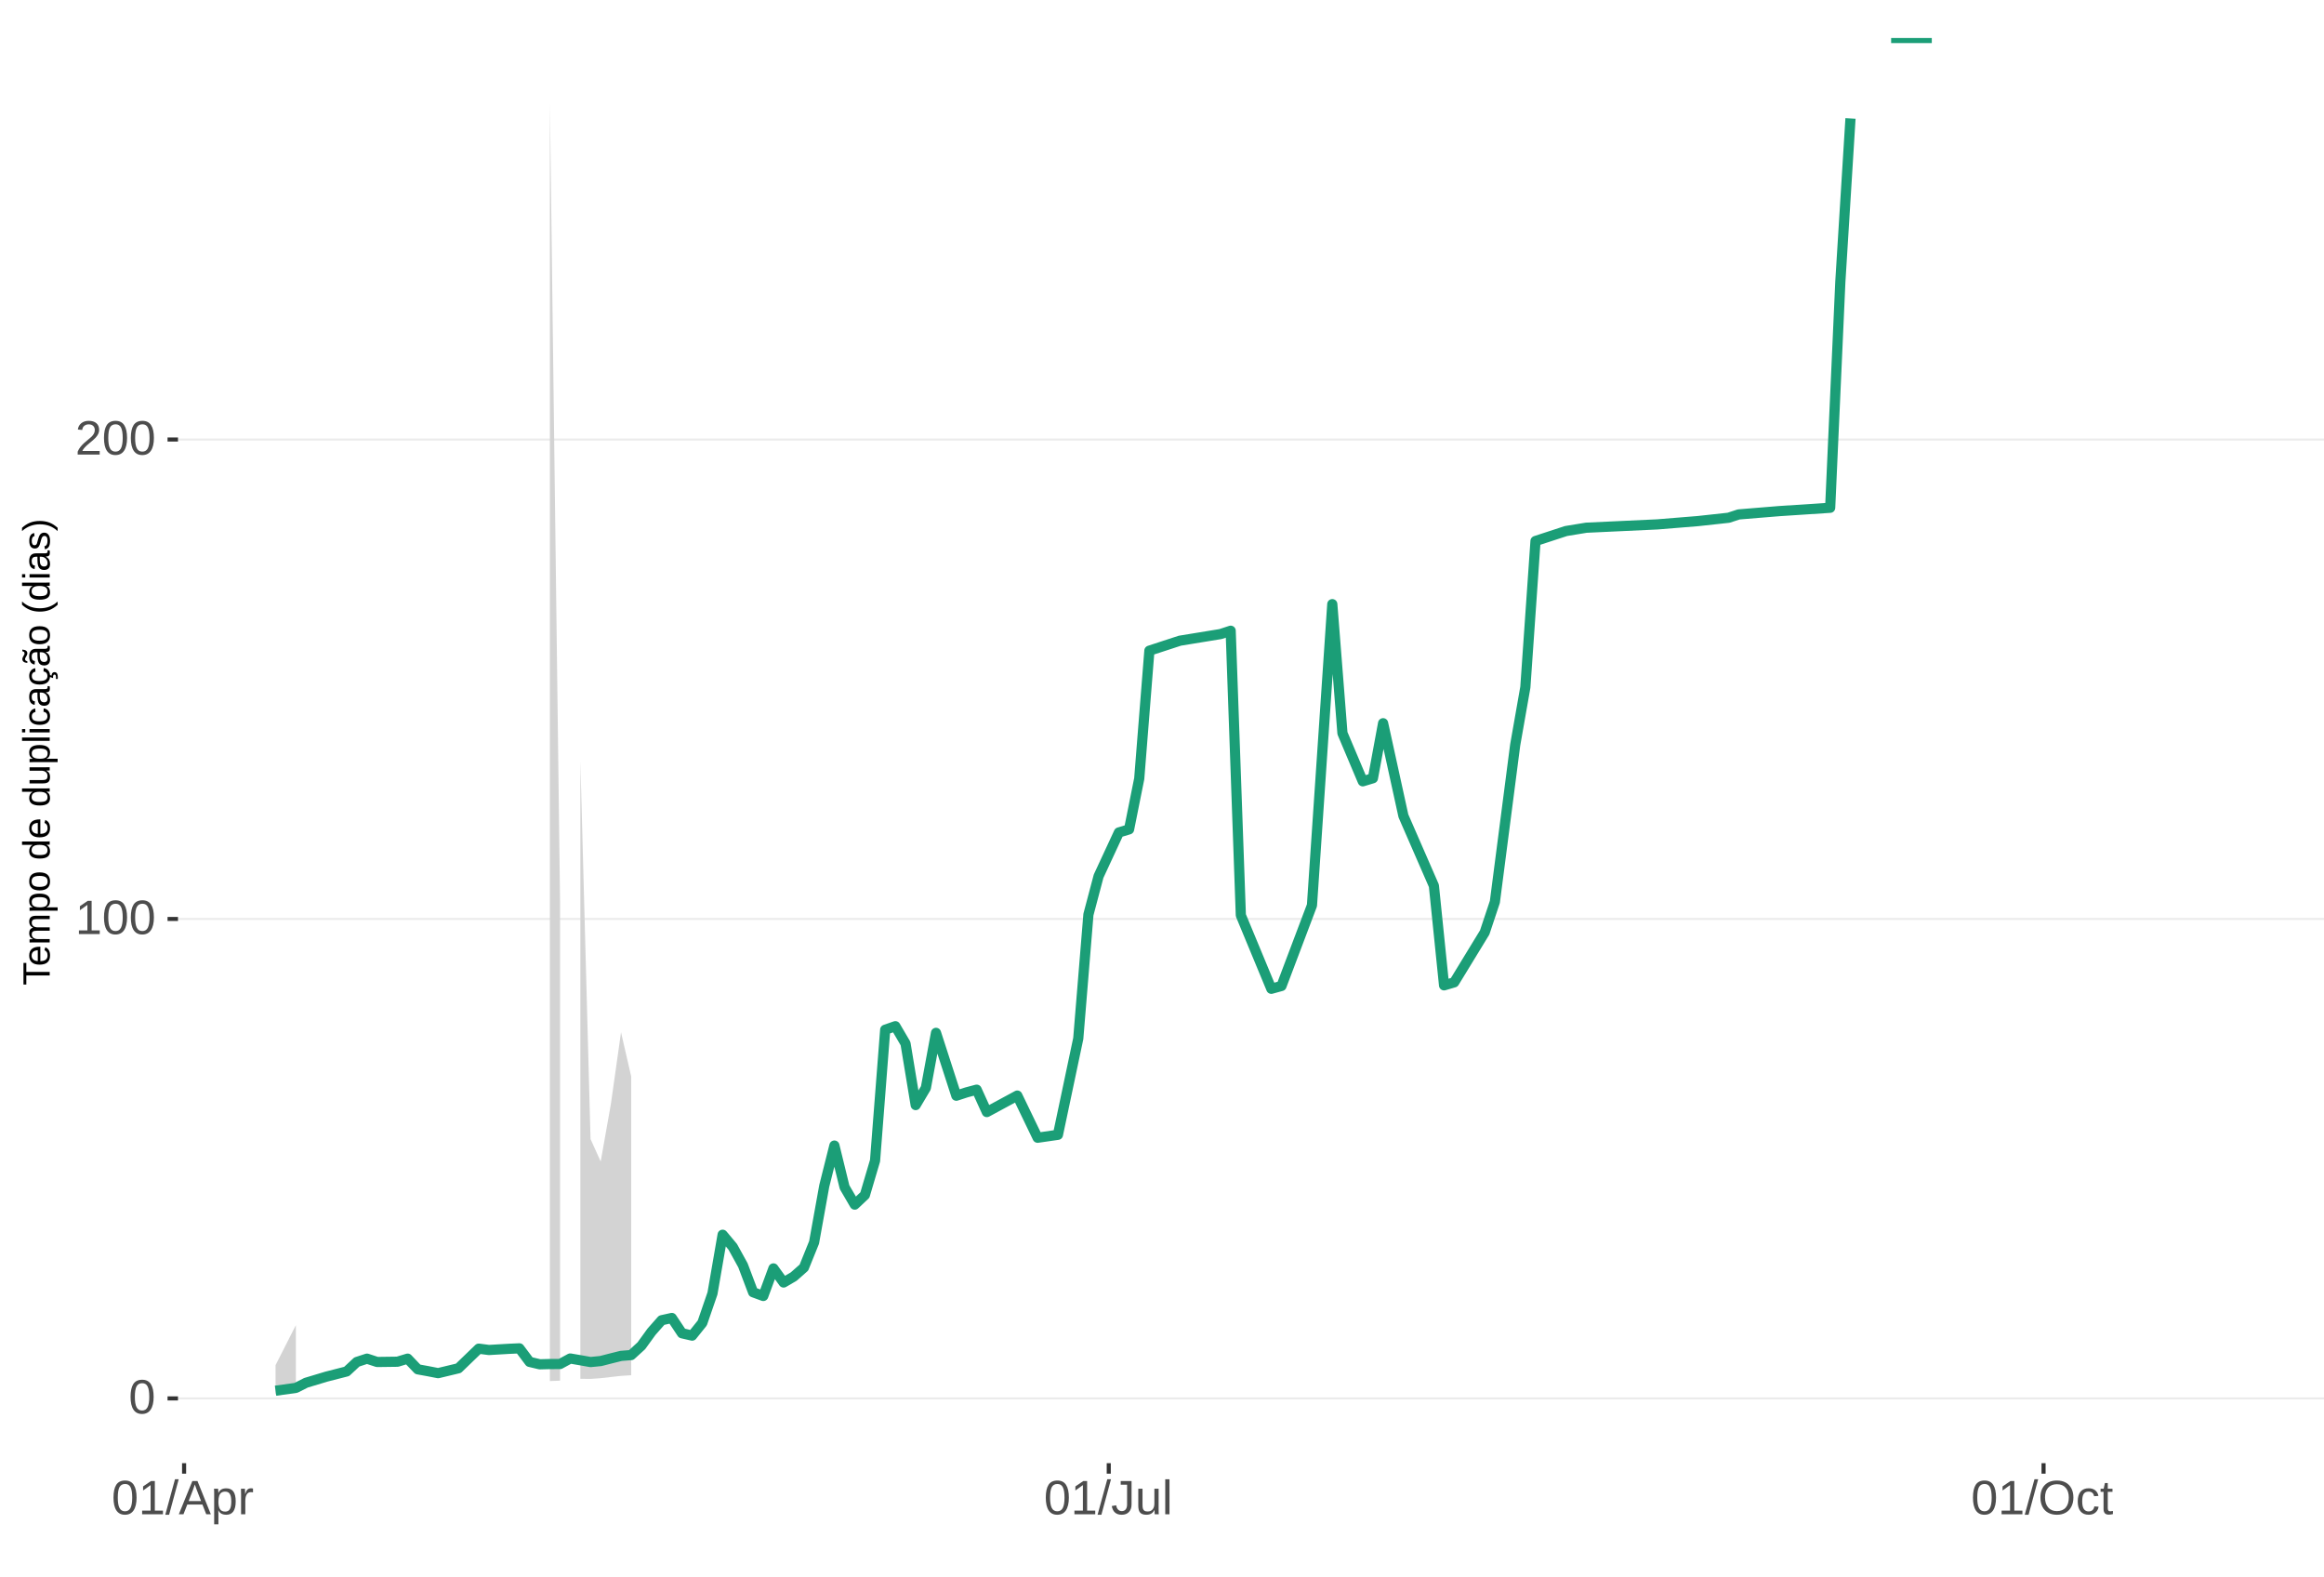
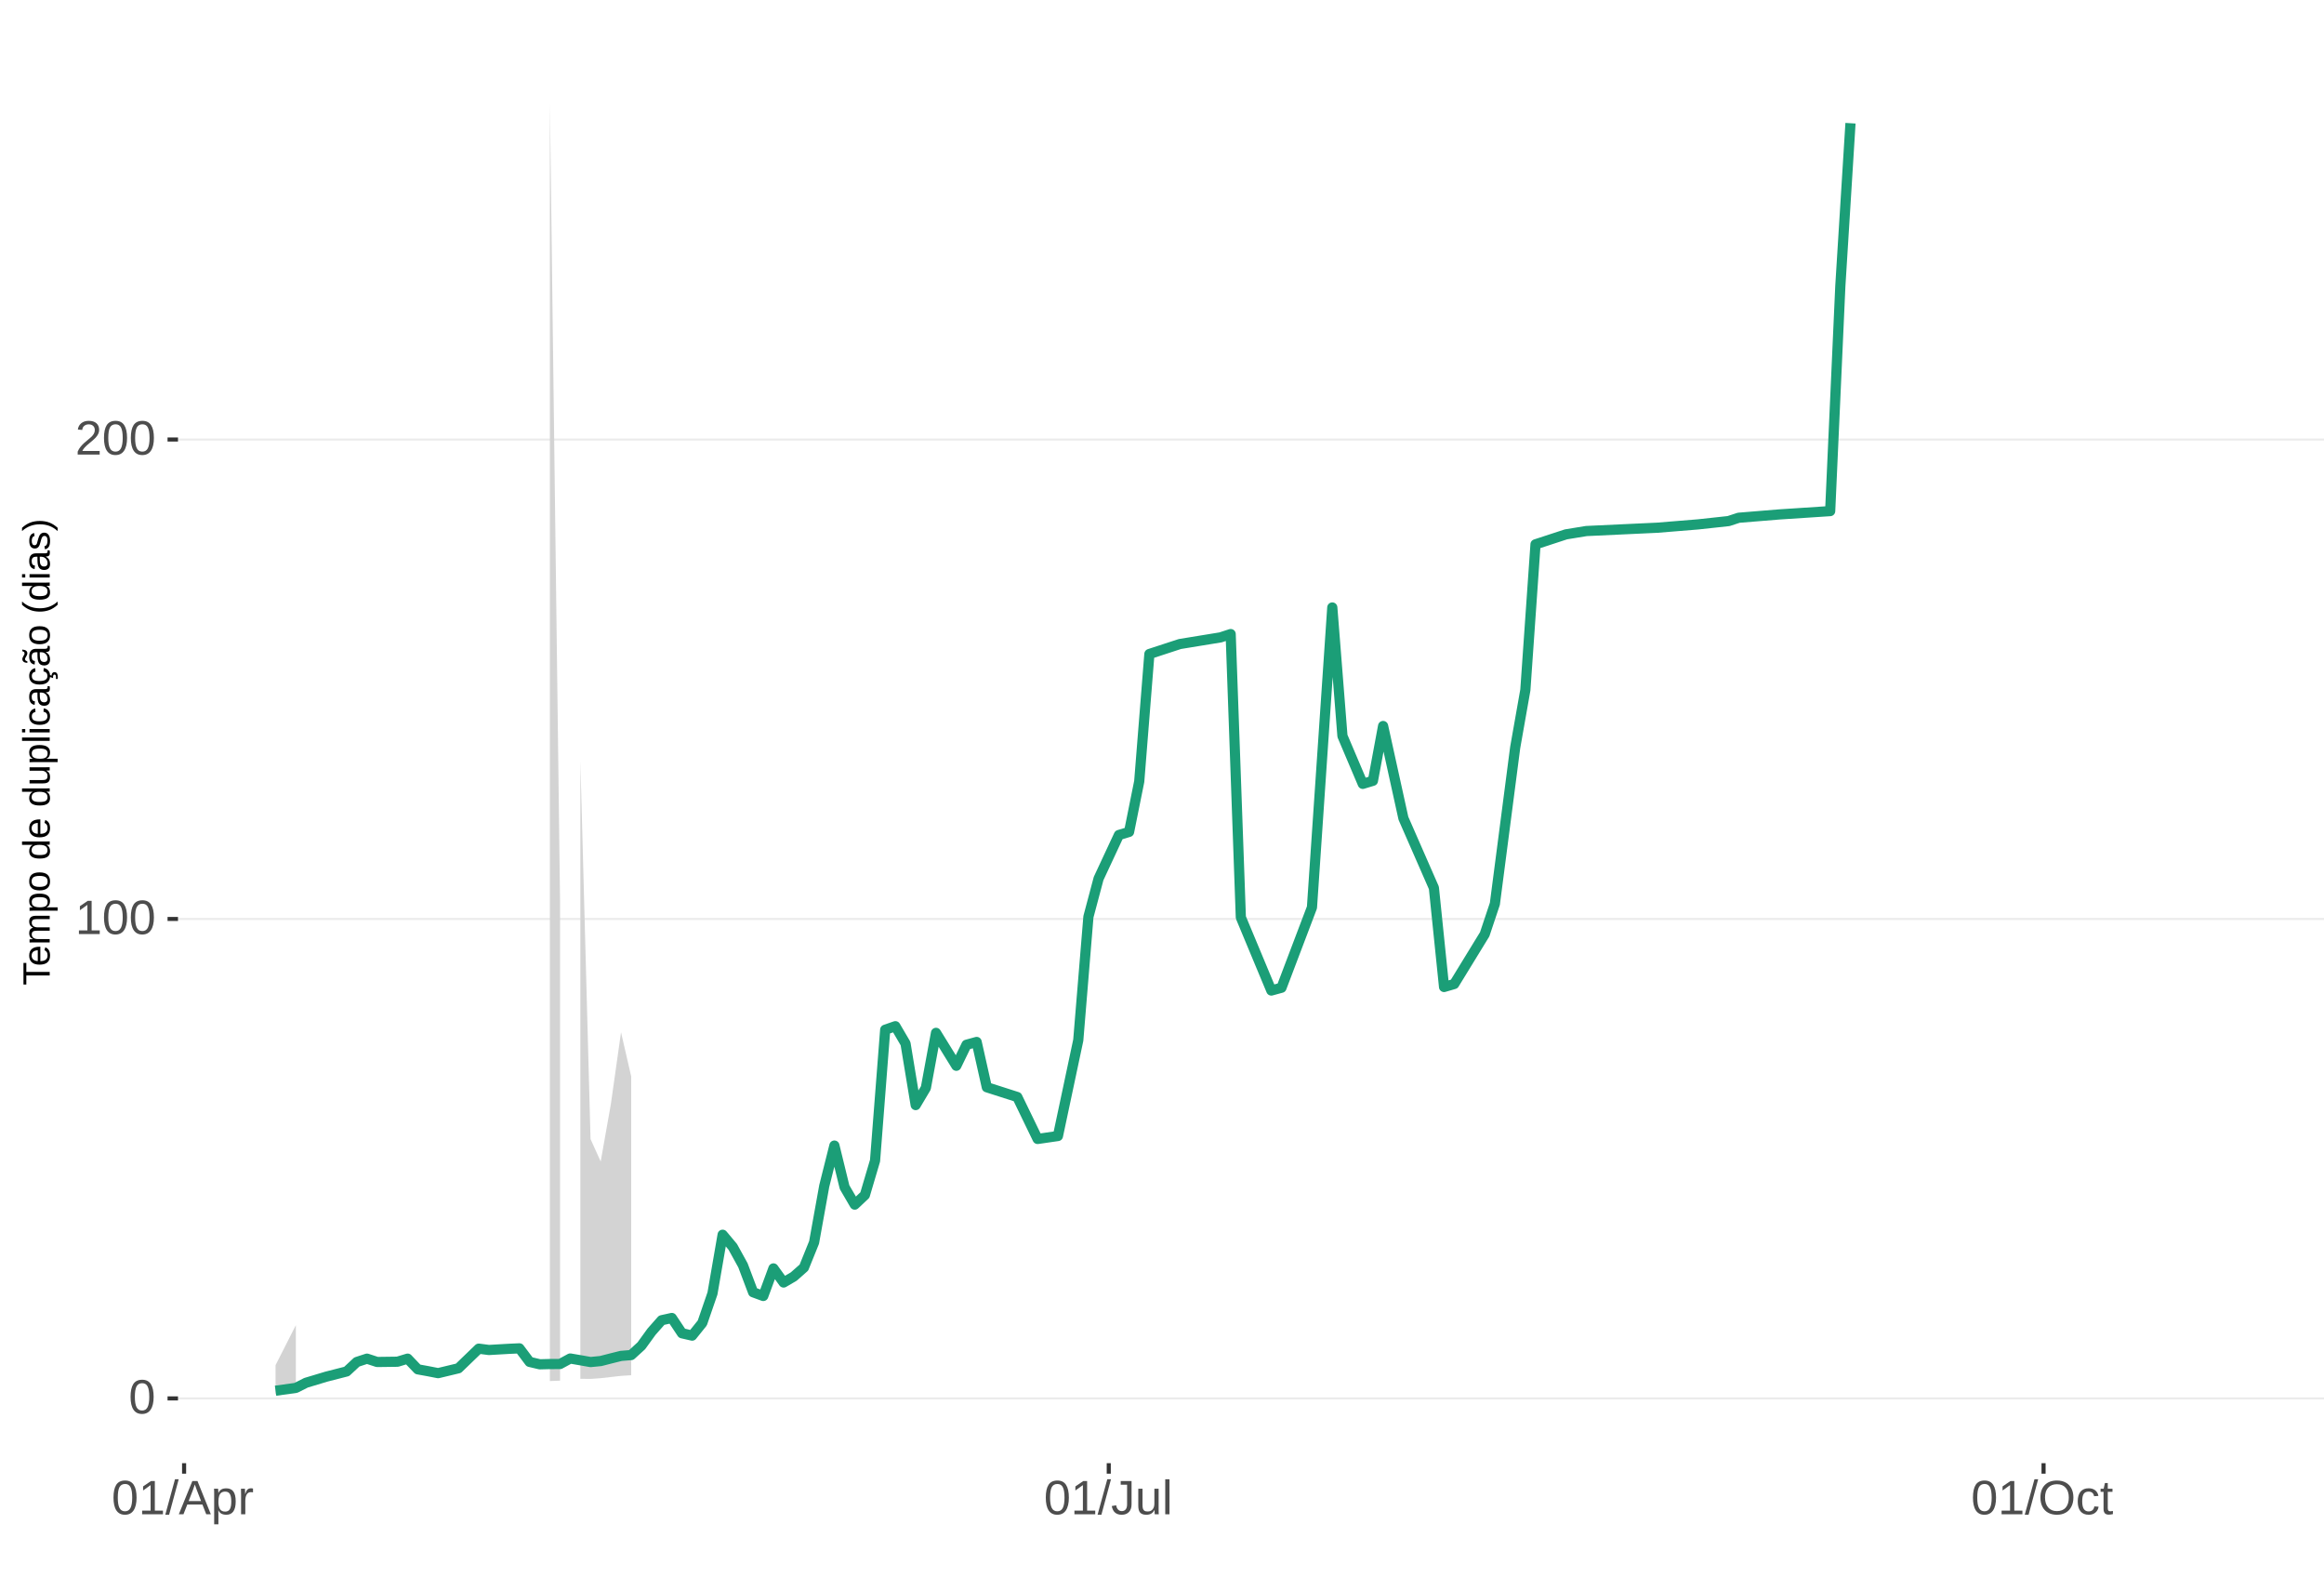
<svg xmlns="http://www.w3.org/2000/svg" xmlns:xlink="http://www.w3.org/1999/xlink" width="609pt" height="413pt" viewBox="0 0 609 413" version="1.1">
  <defs>
    <g>
      <symbol overflow="visible" id="glyph0-0">
        <path style="stroke:none;" d="M 1.266 -8.703 L 8.219 -8.703 L 8.219 0 L 1.266 0 Z M 1.734 -8.234 L 1.734 -0.469 L 7.75 -0.469 L 7.75 -8.234 Z M 1.734 -8.234 " />
      </symbol>
      <symbol overflow="visible" id="glyph0-1">
        <path style="stroke:none;" d="M 6.547 -4.359 C 6.547 -2.898 6.285 -1.785 5.766 -1.016 C 5.254 -0.254 4.5 0.125 3.5 0.125 C 2.5 0.125 1.75 -0.254 1.25 -1.016 C 0.75 -1.773 0.5 -2.891 0.5 -4.359 C 0.5 -5.848 0.738 -6.969 1.219 -7.719 C 1.707 -8.469 2.484 -8.844 3.547 -8.844 C 4.566 -8.844 5.32 -8.461 5.812 -7.703 C 6.301 -6.953 6.547 -5.836 6.547 -4.359 Z M 5.406 -4.359 C 5.406 -5.609 5.258 -6.516 4.969 -7.078 C 4.688 -7.648 4.211 -7.938 3.547 -7.938 C 2.859 -7.938 2.363 -7.656 2.062 -7.094 C 1.77 -6.539 1.625 -5.629 1.625 -4.359 C 1.625 -3.117 1.773 -2.211 2.078 -1.641 C 2.379 -1.066 2.859 -0.781 3.516 -0.781 C 4.172 -0.781 4.648 -1.07 4.953 -1.656 C 5.254 -2.25 5.406 -3.148 5.406 -4.359 Z M 5.406 -4.359 " />
      </symbol>
      <symbol overflow="visible" id="glyph0-2">
        <path style="stroke:none;" d="M 0.969 0 L 0.969 -0.953 L 3.188 -0.953 L 3.188 -7.641 L 1.219 -6.234 L 1.219 -7.297 L 3.281 -8.703 L 4.297 -8.703 L 4.297 -0.953 L 6.422 -0.953 L 6.422 0 Z M 0.969 0 " />
      </symbol>
      <symbol overflow="visible" id="glyph0-3">
        <path style="stroke:none;" d="M 0.641 0 L 0.641 -0.781 C 0.848 -1.27 1.102 -1.695 1.406 -2.062 C 1.707 -2.426 2.023 -2.758 2.359 -3.062 C 2.691 -3.363 3.02 -3.641 3.344 -3.891 C 3.676 -4.148 3.973 -4.406 4.234 -4.656 C 4.504 -4.914 4.719 -5.188 4.875 -5.469 C 5.039 -5.75 5.125 -6.066 5.125 -6.422 C 5.125 -6.891 4.984 -7.254 4.703 -7.516 C 4.422 -7.785 4.031 -7.922 3.531 -7.922 C 3.062 -7.922 2.672 -7.789 2.359 -7.531 C 2.055 -7.281 1.879 -6.922 1.828 -6.453 L 0.688 -6.562 C 0.77 -7.25 1.066 -7.801 1.578 -8.219 C 2.086 -8.633 2.738 -8.844 3.531 -8.844 C 4.406 -8.844 5.078 -8.633 5.547 -8.219 C 6.023 -7.801 6.266 -7.211 6.266 -6.453 C 6.266 -6.109 6.188 -5.77 6.031 -5.438 C 5.875 -5.102 5.645 -4.77 5.344 -4.438 C 5.039 -4.102 4.457 -3.586 3.594 -2.891 C 3.125 -2.504 2.75 -2.156 2.469 -1.844 C 2.188 -1.531 1.984 -1.234 1.859 -0.953 L 6.406 -0.953 L 6.406 0 Z M 0.641 0 " />
      </symbol>
      <symbol overflow="visible" id="glyph0-4">
        <path style="stroke:none;" d="M 0 0.125 L 2.547 -9.172 L 3.516 -9.172 L 1 0.125 Z M 0 0.125 " />
      </symbol>
      <symbol overflow="visible" id="glyph0-5">
        <path style="stroke:none;" d="M 7.219 0 L 6.219 -2.547 L 2.25 -2.547 L 1.25 0 L 0.031 0 L 3.578 -8.703 L 4.922 -8.703 L 8.422 0 Z M 4.234 -7.812 L 4.172 -7.641 C 4.066 -7.297 3.914 -6.859 3.719 -6.328 L 2.609 -3.469 L 5.859 -3.469 L 4.75 -6.344 C 4.633 -6.625 4.52 -6.941 4.406 -7.297 Z M 4.234 -7.812 " />
      </symbol>
      <symbol overflow="visible" id="glyph0-6">
        <path style="stroke:none;" d="M 6.5 -3.375 C 6.5 -1.039 5.68 0.125 4.047 0.125 C 3.016 0.125 2.32 -0.258 1.969 -1.031 L 1.938 -1.031 C 1.957 -1 1.969 -0.648 1.969 0.016 L 1.969 2.625 L 0.859 2.625 L 0.859 -5.328 C 0.859 -6.016 0.844 -6.469 0.812 -6.688 L 1.891 -6.688 C 1.891 -6.664 1.895 -6.602 1.906 -6.5 C 1.914 -6.406 1.926 -6.254 1.938 -6.047 C 1.945 -5.836 1.953 -5.691 1.953 -5.609 L 1.984 -5.609 C 2.18 -6.023 2.441 -6.328 2.766 -6.516 C 3.086 -6.703 3.516 -6.797 4.047 -6.797 C 4.867 -6.797 5.484 -6.52 5.891 -5.969 C 6.297 -5.414 6.5 -4.551 6.5 -3.375 Z M 5.344 -3.344 C 5.344 -4.281 5.211 -4.945 4.953 -5.344 C 4.703 -5.738 4.305 -5.938 3.766 -5.938 C 3.328 -5.938 2.984 -5.844 2.734 -5.656 C 2.484 -5.477 2.289 -5.191 2.156 -4.797 C 2.031 -4.398 1.969 -3.891 1.969 -3.266 C 1.969 -2.391 2.109 -1.742 2.391 -1.328 C 2.672 -0.91 3.125 -0.703 3.75 -0.703 C 4.301 -0.703 4.703 -0.906 4.953 -1.312 C 5.211 -1.719 5.344 -2.395 5.344 -3.344 Z M 5.344 -3.344 " />
      </symbol>
      <symbol overflow="visible" id="glyph0-7">
        <path style="stroke:none;" d="M 0.875 0 L 0.875 -5.125 C 0.875 -5.594 0.863 -6.113 0.844 -6.688 L 1.891 -6.688 C 1.922 -5.926 1.938 -5.473 1.938 -5.328 L 1.969 -5.328 C 2.145 -5.898 2.348 -6.289 2.578 -6.5 C 2.805 -6.707 3.129 -6.812 3.547 -6.812 C 3.703 -6.812 3.852 -6.789 4 -6.75 L 4 -5.734 C 3.852 -5.773 3.656 -5.797 3.406 -5.797 C 2.945 -5.797 2.594 -5.594 2.344 -5.188 C 2.102 -4.789 1.984 -4.223 1.984 -3.484 L 1.984 0 Z M 0.875 0 " />
      </symbol>
      <symbol overflow="visible" id="glyph0-8">
        <path style="stroke:none;" d="M 2.828 0.125 C 1.348 0.125 0.473 -0.633 0.203 -2.156 L 1.359 -2.359 C 1.43 -1.879 1.598 -1.504 1.859 -1.234 C 2.117 -0.961 2.441 -0.828 2.828 -0.828 C 3.254 -0.828 3.594 -0.973 3.844 -1.266 C 4.094 -1.566 4.219 -2.004 4.219 -2.578 L 4.219 -7.75 L 2.547 -7.75 L 2.547 -8.703 L 5.391 -8.703 L 5.391 -2.594 C 5.391 -1.75 5.16 -1.082 4.703 -0.594 C 4.242 -0.113 3.617 0.125 2.828 0.125 Z M 2.828 0.125 " />
      </symbol>
      <symbol overflow="visible" id="glyph0-9">
        <path style="stroke:none;" d="M 1.938 -6.688 L 1.938 -2.453 C 1.938 -2.004 1.977 -1.66 2.062 -1.422 C 2.156 -1.18 2.297 -1.004 2.484 -0.891 C 2.672 -0.785 2.945 -0.734 3.312 -0.734 C 3.852 -0.734 4.273 -0.914 4.578 -1.281 C 4.891 -1.645 5.047 -2.156 5.047 -2.812 L 5.047 -6.688 L 6.156 -6.688 L 6.156 -1.422 C 6.156 -0.648 6.172 -0.176 6.203 0 L 5.141 0 C 5.141 -0.02 5.133 -0.07 5.125 -0.156 C 5.125 -0.25 5.117 -0.352 5.109 -0.469 C 5.109 -0.594 5.102 -0.816 5.094 -1.141 L 5.078 -1.141 C 4.828 -0.68 4.531 -0.352 4.188 -0.156 C 3.852 0.031 3.438 0.125 2.938 0.125 C 2.207 0.125 1.672 -0.055 1.328 -0.422 C 0.992 -0.785 0.828 -1.391 0.828 -2.234 L 0.828 -6.688 Z M 1.938 -6.688 " />
      </symbol>
      <symbol overflow="visible" id="glyph0-10">
        <path style="stroke:none;" d="M 0.859 0 L 0.859 -9.172 L 1.969 -9.172 L 1.969 0 Z M 0.859 0 " />
      </symbol>
      <symbol overflow="visible" id="glyph0-11">
        <path style="stroke:none;" d="M 9.234 -4.391 C 9.234 -3.484 9.055 -2.688 8.703 -2 C 8.359 -1.312 7.859 -0.785 7.203 -0.422 C 6.555 -0.055 5.789 0.125 4.906 0.125 C 4.02 0.125 3.25 -0.055 2.594 -0.422 C 1.945 -0.785 1.453 -1.305 1.109 -1.984 C 0.766 -2.672 0.594 -3.473 0.594 -4.391 C 0.594 -5.785 0.973 -6.875 1.734 -7.656 C 2.504 -8.445 3.566 -8.844 4.922 -8.844 C 5.805 -8.844 6.57 -8.664 7.219 -8.312 C 7.875 -7.957 8.375 -7.441 8.719 -6.766 C 9.062 -6.098 9.234 -5.305 9.234 -4.391 Z M 8.031 -4.391 C 8.031 -5.473 7.758 -6.32 7.219 -6.938 C 6.676 -7.562 5.91 -7.875 4.922 -7.875 C 3.93 -7.875 3.16 -7.566 2.609 -6.953 C 2.066 -6.348 1.797 -5.492 1.797 -4.391 C 1.797 -3.297 2.07 -2.426 2.625 -1.781 C 3.176 -1.145 3.938 -0.828 4.906 -0.828 C 5.914 -0.828 6.688 -1.133 7.219 -1.75 C 7.758 -2.375 8.031 -3.254 8.031 -4.391 Z M 8.031 -4.391 " />
      </symbol>
      <symbol overflow="visible" id="glyph0-12">
        <path style="stroke:none;" d="M 1.703 -3.375 C 1.703 -2.488 1.844 -1.828 2.125 -1.391 C 2.406 -0.961 2.828 -0.75 3.391 -0.75 C 3.785 -0.75 4.113 -0.852 4.375 -1.062 C 4.645 -1.281 4.812 -1.613 4.875 -2.062 L 6 -1.984 C 5.906 -1.348 5.629 -0.836 5.172 -0.453 C 4.711 -0.066 4.129 0.125 3.422 0.125 C 2.484 0.125 1.766 -0.172 1.266 -0.766 C 0.773 -1.359 0.531 -2.219 0.531 -3.344 C 0.531 -4.469 0.773 -5.328 1.266 -5.922 C 1.766 -6.516 2.477 -6.812 3.406 -6.812 C 4.094 -6.812 4.66 -6.633 5.109 -6.281 C 5.555 -5.926 5.836 -5.438 5.953 -4.812 L 4.812 -4.734 C 4.758 -5.098 4.613 -5.391 4.375 -5.609 C 4.133 -5.828 3.801 -5.938 3.375 -5.938 C 2.781 -5.938 2.352 -5.738 2.094 -5.344 C 1.832 -4.957 1.703 -4.301 1.703 -3.375 Z M 1.703 -3.375 " />
      </symbol>
      <symbol overflow="visible" id="glyph0-13">
        <path style="stroke:none;" d="M 3.422 -0.047 C 3.055 0.047 2.68 0.094 2.297 0.094 C 1.41 0.094 0.969 -0.41 0.969 -1.422 L 0.969 -5.875 L 0.188 -5.875 L 0.188 -6.688 L 1 -6.688 L 1.328 -8.188 L 2.078 -8.188 L 2.078 -6.688 L 3.312 -6.688 L 3.312 -5.875 L 2.078 -5.875 L 2.078 -1.656 C 2.078 -1.332 2.129 -1.102 2.234 -0.969 C 2.336 -0.844 2.52 -0.781 2.781 -0.781 C 2.926 -0.781 3.141 -0.812 3.422 -0.875 Z M 3.422 -0.047 " />
      </symbol>
      <symbol overflow="visible" id="glyph1-0">
        <path style="stroke:none;" d="M -6.875 -1 L -6.875 -6.5 L 0 -6.5 L 0 -1 Z M -6.516 -1.375 L -0.375 -1.375 L -0.375 -6.125 L -6.516 -6.125 Z M -6.516 -1.375 " />
      </symbol>
      <symbol overflow="visible" id="glyph1-1">
        <path style="stroke:none;" d="M -6.125 -3.516 L 0 -3.516 L 0 -2.594 L -6.125 -2.594 L -6.125 -0.219 L -6.875 -0.219 L -6.875 -5.875 L -6.125 -5.875 Z M -6.125 -3.516 " />
      </symbol>
      <symbol overflow="visible" id="glyph1-2">
        <path style="stroke:none;" d="M -2.453 -1.344 C -1.848 -1.344 -1.379 -1.469 -1.047 -1.719 C -0.723 -1.969 -0.562 -2.336 -0.562 -2.828 C -0.562 -3.203 -0.633 -3.504 -0.781 -3.734 C -0.938 -3.961 -1.133 -4.117 -1.375 -4.203 L -1.156 -4.969 C -0.32 -4.656 0.094 -3.941 0.094 -2.828 C 0.094 -2.047 -0.133 -1.445 -0.594 -1.031 C -1.062 -0.625 -1.754 -0.422 -2.672 -0.422 C -3.547 -0.422 -4.211 -0.625 -4.672 -1.031 C -5.141 -1.445 -5.375 -2.031 -5.375 -2.781 C -5.375 -4.344 -4.441 -5.125 -2.578 -5.125 L -2.453 -5.125 Z M -3.125 -4.203 C -3.688 -4.16 -4.094 -4.02 -4.344 -3.781 C -4.602 -3.551 -4.734 -3.219 -4.734 -2.781 C -4.734 -2.352 -4.586 -2.016 -4.297 -1.766 C -4.016 -1.516 -3.625 -1.379 -3.125 -1.359 Z M -3.125 -4.203 " />
      </symbol>
      <symbol overflow="visible" id="glyph1-3">
        <path style="stroke:none;" d="M 0 -3.75 L -3.344 -3.75 C -3.852 -3.75 -4.207 -3.676 -4.406 -3.531 C -4.602 -3.395 -4.703 -3.145 -4.703 -2.781 C -4.703 -2.406 -4.555 -2.109 -4.266 -1.891 C -3.984 -1.672 -3.582 -1.562 -3.062 -1.562 L 0 -1.562 L 0 -0.688 L -4.156 -0.688 C -4.77 -0.688 -5.145 -0.68 -5.281 -0.672 L -5.281 -1.5 C -5.27 -1.5 -5.227 -1.5 -5.156 -1.5 C -5.082 -1.508 -5 -1.516 -4.906 -1.516 C -4.812 -1.523 -4.633 -1.531 -4.375 -1.531 L -4.375 -1.547 C -4.75 -1.734 -5.008 -1.945 -5.156 -2.188 C -5.301 -2.438 -5.375 -2.738 -5.375 -3.094 C -5.375 -3.488 -5.297 -3.801 -5.141 -4.031 C -4.984 -4.27 -4.727 -4.438 -4.375 -4.531 L -4.375 -4.547 C -4.727 -4.723 -4.984 -4.941 -5.141 -5.203 C -5.297 -5.461 -5.375 -5.773 -5.375 -6.141 C -5.375 -6.672 -5.227 -7.055 -4.938 -7.297 C -4.656 -7.547 -4.18 -7.672 -3.516 -7.672 L 0 -7.672 L 0 -6.797 L -3.344 -6.797 C -3.852 -6.797 -4.207 -6.723 -4.406 -6.578 C -4.602 -6.441 -4.703 -6.191 -4.703 -5.828 C -4.703 -5.453 -4.555 -5.156 -4.266 -4.938 C -3.984 -4.727 -3.582 -4.625 -3.062 -4.625 L 0 -4.625 Z M 0 -3.75 " />
      </symbol>
      <symbol overflow="visible" id="glyph1-4">
        <path style="stroke:none;" d="M -2.672 -5.141 C -0.828 -5.141 0.094 -4.492 0.094 -3.203 C 0.094 -2.391 -0.211 -1.844 -0.828 -1.562 L -0.828 -1.531 C -0.797 -1.539 -0.516 -1.547 0.016 -1.547 L 2.078 -1.547 L 2.078 -0.672 L -4.203 -0.672 C -4.742 -0.672 -5.102 -0.66 -5.281 -0.641 L -5.281 -1.5 C -5.27 -1.5 -5.223 -1.5 -5.141 -1.5 C -5.066 -1.508 -4.945 -1.52 -4.781 -1.531 C -4.613 -1.539 -4.5 -1.547 -4.438 -1.547 L -4.438 -1.562 C -4.758 -1.719 -4.992 -1.922 -5.141 -2.172 C -5.297 -2.43 -5.375 -2.773 -5.375 -3.203 C -5.375 -3.848 -5.156 -4.332 -4.719 -4.656 C -4.281 -4.977 -3.598 -5.141 -2.672 -5.141 Z M -2.641 -4.219 C -3.379 -4.219 -3.906 -4.117 -4.219 -3.922 C -4.539 -3.723 -4.703 -3.406 -4.703 -2.969 C -4.703 -2.625 -4.629 -2.352 -4.484 -2.156 C -4.336 -1.957 -4.109 -1.805 -3.797 -1.703 C -3.484 -1.598 -3.078 -1.547 -2.578 -1.547 C -1.879 -1.547 -1.363 -1.656 -1.031 -1.875 C -0.707 -2.102 -0.547 -2.469 -0.547 -2.969 C -0.547 -3.406 -0.707 -3.723 -1.031 -3.922 C -1.352 -4.117 -1.891 -4.219 -2.641 -4.219 Z M -2.641 -4.219 " />
      </symbol>
      <symbol overflow="visible" id="glyph1-5">
        <path style="stroke:none;" d="M -2.641 -5.141 C -1.723 -5.141 -1.035 -4.938 -0.578 -4.531 C -0.129 -4.125 0.094 -3.535 0.094 -2.766 C 0.094 -1.992 -0.141 -1.41 -0.609 -1.016 C -1.078 -0.617 -1.754 -0.422 -2.641 -0.422 C -4.461 -0.422 -5.375 -1.207 -5.375 -2.781 C -5.375 -3.594 -5.148 -4.188 -4.703 -4.562 C -4.266 -4.945 -3.578 -5.141 -2.641 -5.141 Z M -2.641 -4.219 C -3.367 -4.219 -3.898 -4.109 -4.234 -3.891 C -4.566 -3.672 -4.734 -3.305 -4.734 -2.797 C -4.734 -2.285 -4.562 -1.914 -4.219 -1.688 C -3.883 -1.457 -3.359 -1.344 -2.641 -1.344 C -1.953 -1.344 -1.43 -1.453 -1.078 -1.672 C -0.723 -1.898 -0.547 -2.258 -0.547 -2.75 C -0.547 -3.281 -0.711 -3.656 -1.047 -3.875 C -1.391 -4.102 -1.922 -4.219 -2.641 -4.219 Z M -2.641 -4.219 " />
      </symbol>
      <symbol overflow="visible" id="glyph1-6">
        <path style="stroke:none;" d="" />
      </symbol>
      <symbol overflow="visible" id="glyph1-7">
        <path style="stroke:none;" d="M -0.844 -4.016 C -0.508 -3.848 -0.27 -3.629 -0.125 -3.359 C 0.02 -3.086 0.094 -2.754 0.094 -2.359 C 0.094 -1.691 -0.129 -1.203 -0.578 -0.891 C -1.023 -0.578 -1.707 -0.422 -2.625 -0.422 C -4.457 -0.422 -5.375 -1.066 -5.375 -2.359 C -5.375 -2.766 -5.301 -3.098 -5.156 -3.359 C -5.008 -3.629 -4.781 -3.848 -4.469 -4.016 L -7.25 -4.016 L -7.25 -4.891 L -1.094 -4.891 C -0.539 -4.891 -0.176 -4.898 0 -4.922 L 0 -4.078 C -0.051 -4.066 -0.172 -4.055 -0.359 -4.047 C -0.547 -4.035 -0.707 -4.031 -0.844 -4.031 Z M -2.641 -1.344 C -1.898 -1.344 -1.367 -1.438 -1.047 -1.625 C -0.734 -1.82 -0.578 -2.145 -0.578 -2.594 C -0.578 -3.082 -0.75 -3.441 -1.094 -3.672 C -1.438 -3.898 -1.973 -4.016 -2.703 -4.016 C -3.398 -4.016 -3.91 -3.898 -4.234 -3.672 C -4.566 -3.441 -4.734 -3.082 -4.734 -2.594 C -4.734 -2.156 -4.566 -1.836 -4.234 -1.641 C -3.91 -1.441 -3.379 -1.344 -2.641 -1.344 Z M -2.641 -1.344 " />
      </symbol>
      <symbol overflow="visible" id="glyph1-8">
        <path style="stroke:none;" d="M -5.281 -1.531 L -1.938 -1.531 C -1.582 -1.531 -1.305 -1.562 -1.109 -1.625 C -0.922 -1.695 -0.785 -1.805 -0.703 -1.953 C -0.617 -2.109 -0.578 -2.332 -0.578 -2.625 C -0.578 -3.039 -0.723 -3.367 -1.016 -3.609 C -1.305 -3.859 -1.707 -3.984 -2.219 -3.984 L -5.281 -3.984 L -5.281 -4.875 L -1.125 -4.875 C -0.508 -4.875 -0.133 -4.879 0 -4.891 L 0 -4.062 C -0.02 -4.062 -0.062 -4.055 -0.125 -4.047 C -0.195 -4.047 -0.281 -4.039 -0.375 -4.031 C -0.469 -4.031 -0.645 -4.031 -0.906 -4.031 L -0.906 -4.016 C -0.539 -3.816 -0.281 -3.582 -0.125 -3.312 C 0.02 -3.051 0.094 -2.723 0.094 -2.328 C 0.094 -1.742 -0.047 -1.316 -0.328 -1.047 C -0.617 -0.785 -1.098 -0.656 -1.766 -0.656 L -5.281 -0.656 Z M -5.281 -1.531 " />
      </symbol>
      <symbol overflow="visible" id="glyph1-9">
        <path style="stroke:none;" d="M 0 -0.672 L -7.25 -0.672 L -7.25 -1.547 L 0 -1.547 Z M 0 -0.672 " />
      </symbol>
      <symbol overflow="visible" id="glyph1-10">
        <path style="stroke:none;" d="M -6.406 -0.672 L -7.25 -0.672 L -7.25 -1.547 L -6.406 -1.547 Z M 0 -0.672 L -5.281 -0.672 L -5.281 -1.547 L 0 -1.547 Z M 0 -0.672 " />
      </symbol>
      <symbol overflow="visible" id="glyph1-11">
        <path style="stroke:none;" d="M -2.672 -1.344 C -1.961 -1.344 -1.438 -1.453 -1.094 -1.672 C -0.758 -1.891 -0.594 -2.223 -0.594 -2.672 C -0.594 -2.984 -0.676 -3.242 -0.844 -3.453 C -1.02 -3.672 -1.281 -3.801 -1.625 -3.844 L -1.578 -4.734 C -1.066 -4.672 -0.66 -4.457 -0.359 -4.094 C -0.055 -3.727 0.094 -3.266 0.094 -2.703 C 0.094 -1.961 -0.133 -1.395 -0.594 -1 C -1.062 -0.613 -1.742 -0.422 -2.641 -0.422 C -3.535 -0.422 -4.211 -0.613 -4.672 -1 C -5.141 -1.395 -5.375 -1.957 -5.375 -2.688 C -5.375 -3.227 -5.234 -3.676 -4.953 -4.031 C -4.68 -4.395 -4.297 -4.617 -3.797 -4.703 L -3.734 -3.797 C -4.023 -3.754 -4.254 -3.641 -4.422 -3.453 C -4.598 -3.266 -4.688 -3.004 -4.688 -2.672 C -4.688 -2.203 -4.531 -1.863 -4.219 -1.656 C -3.914 -1.445 -3.398 -1.344 -2.672 -1.344 Z M -2.672 -1.344 " />
      </symbol>
      <symbol overflow="visible" id="glyph1-12">
        <path style="stroke:none;" d="M 0.094 -2.016 C 0.094 -1.484 -0.047 -1.082 -0.328 -0.812 C -0.609 -0.551 -0.988 -0.422 -1.469 -0.422 C -2.02 -0.422 -2.441 -0.598 -2.734 -0.953 C -3.023 -1.316 -3.18 -1.898 -3.203 -2.703 L -3.219 -3.891 L -3.516 -3.891 C -3.941 -3.891 -4.25 -3.797 -4.438 -3.609 C -4.625 -3.43 -4.719 -3.148 -4.719 -2.766 C -4.719 -2.367 -4.648 -2.078 -4.516 -1.891 C -4.379 -1.711 -4.164 -1.609 -3.875 -1.578 L -3.953 -0.656 C -4.898 -0.812 -5.375 -1.52 -5.375 -2.781 C -5.375 -3.445 -5.223 -3.945 -4.922 -4.281 C -4.617 -4.613 -4.18 -4.781 -3.609 -4.781 L -1.328 -4.781 C -1.066 -4.781 -0.867 -4.812 -0.734 -4.875 C -0.609 -4.945 -0.547 -5.082 -0.547 -5.281 C -0.547 -5.363 -0.555 -5.457 -0.578 -5.562 L -0.031 -5.562 C 0.02 -5.344 0.047 -5.117 0.047 -4.891 C 0.047 -4.555 -0.035 -4.316 -0.203 -4.172 C -0.379 -4.023 -0.648 -3.941 -1.016 -3.922 L -1.016 -3.891 C -0.609 -3.672 -0.32 -3.41 -0.156 -3.109 C 0.008 -2.805 0.094 -2.441 0.094 -2.016 Z M -0.562 -2.219 C -0.562 -2.539 -0.633 -2.828 -0.781 -3.078 C -0.926 -3.328 -1.125 -3.523 -1.375 -3.672 C -1.633 -3.816 -1.898 -3.891 -2.172 -3.891 L -2.609 -3.891 L -2.594 -2.938 C -2.582 -2.52 -2.535 -2.203 -2.453 -1.984 C -2.379 -1.773 -2.258 -1.613 -2.094 -1.5 C -1.938 -1.383 -1.723 -1.328 -1.453 -1.328 C -1.172 -1.328 -0.953 -1.406 -0.797 -1.562 C -0.641 -1.719 -0.562 -1.938 -0.562 -2.219 Z M -0.562 -2.219 " />
      </symbol>
      <symbol overflow="visible" id="glyph1-13">
        <path style="stroke:none;" d="M -2.672 -1.344 C -1.961 -1.344 -1.438 -1.453 -1.094 -1.672 C -0.758 -1.891 -0.594 -2.223 -0.594 -2.672 C -0.594 -2.984 -0.676 -3.242 -0.844 -3.453 C -1.02 -3.672 -1.281 -3.801 -1.625 -3.844 L -1.578 -4.734 C -1.066 -4.672 -0.66 -4.457 -0.359 -4.094 C -0.055 -3.727 0.094 -3.266 0.094 -2.703 C 0.094 -1.961 -0.133 -1.395 -0.594 -1 C -1.062 -0.613 -1.742 -0.422 -2.641 -0.422 C -3.535 -0.422 -4.211 -0.613 -4.672 -1 C -5.141 -1.395 -5.375 -1.957 -5.375 -2.688 C -5.375 -3.227 -5.234 -3.676 -4.953 -4.031 C -4.68 -4.395 -4.297 -4.617 -3.797 -4.703 L -3.734 -3.797 C -4.023 -3.754 -4.254 -3.641 -4.422 -3.453 C -4.598 -3.266 -4.688 -3.004 -4.688 -2.672 C -4.688 -2.203 -4.531 -1.863 -4.219 -1.656 C -3.914 -1.445 -3.398 -1.344 -2.672 -1.344 Z M 1.234 -3.672 C 1.828 -3.672 2.125 -3.223 2.125 -2.328 C 2.125 -2.148 2.113 -2.004 2.094 -1.891 L 1.625 -1.891 C 1.645 -2.055 1.656 -2.195 1.656 -2.312 C 1.656 -2.789 1.52 -3.031 1.25 -3.031 C 1 -3.031 0.875 -2.812 0.875 -2.375 C 0.875 -2.238 0.879 -2.148 0.891 -2.109 L 0 -2.422 L 0 -2.938 L 0.484 -2.75 C 0.492 -3.062 0.566 -3.289 0.703 -3.438 C 0.836 -3.594 1.016 -3.672 1.234 -3.672 Z M 1.234 -3.672 " />
      </symbol>
      <symbol overflow="visible" id="glyph1-14">
        <path style="stroke:none;" d="M 0.094 -2.016 C 0.094 -1.484 -0.047 -1.082 -0.328 -0.812 C -0.609 -0.551 -0.988 -0.422 -1.469 -0.422 C -2.02 -0.422 -2.441 -0.598 -2.734 -0.953 C -3.023 -1.316 -3.18 -1.898 -3.203 -2.703 L -3.219 -3.891 L -3.516 -3.891 C -3.941 -3.891 -4.25 -3.797 -4.438 -3.609 C -4.625 -3.43 -4.719 -3.148 -4.719 -2.766 C -4.719 -2.367 -4.648 -2.078 -4.516 -1.891 C -4.379 -1.711 -4.164 -1.609 -3.875 -1.578 L -3.953 -0.656 C -4.898 -0.812 -5.375 -1.52 -5.375 -2.781 C -5.375 -3.445 -5.223 -3.945 -4.922 -4.281 C -4.617 -4.613 -4.18 -4.781 -3.609 -4.781 L -1.328 -4.781 C -1.066 -4.781 -0.867 -4.812 -0.734 -4.875 C -0.609 -4.945 -0.547 -5.082 -0.547 -5.281 C -0.547 -5.363 -0.555 -5.457 -0.578 -5.562 L -0.031 -5.562 C 0.02 -5.344 0.047 -5.117 0.047 -4.891 C 0.047 -4.555 -0.035 -4.316 -0.203 -4.172 C -0.379 -4.023 -0.648 -3.941 -1.016 -3.922 L -1.016 -3.891 C -0.609 -3.672 -0.32 -3.41 -0.156 -3.109 C 0.008 -2.805 0.094 -2.441 0.094 -2.016 Z M -0.562 -2.219 C -0.562 -2.539 -0.633 -2.828 -0.781 -3.078 C -0.926 -3.328 -1.125 -3.523 -1.375 -3.672 C -1.633 -3.816 -1.898 -3.891 -2.172 -3.891 L -2.609 -3.891 L -2.594 -2.938 C -2.582 -2.52 -2.535 -2.203 -2.453 -1.984 C -2.379 -1.773 -2.258 -1.613 -2.094 -1.5 C -1.938 -1.383 -1.723 -1.328 -1.453 -1.328 C -1.172 -1.328 -0.953 -1.406 -0.797 -1.562 C -0.641 -1.719 -0.562 -1.938 -0.562 -2.219 Z M -5.859 -3.609 C -5.859 -3.473 -5.891 -3.332 -5.953 -3.188 C -6.016 -3.051 -6.082 -2.922 -6.156 -2.797 C -6.227 -2.672 -6.297 -2.551 -6.359 -2.438 C -6.422 -2.32 -6.453 -2.211 -6.453 -2.109 C -6.453 -1.93 -6.398 -1.797 -6.297 -1.703 C -6.191 -1.617 -6.047 -1.562 -5.859 -1.531 L -5.859 -1.094 C -6.191 -1.125 -6.441 -1.176 -6.609 -1.25 C -6.785 -1.332 -6.922 -1.441 -7.016 -1.578 C -7.117 -1.711 -7.172 -1.879 -7.172 -2.078 C -7.172 -2.223 -7.141 -2.363 -7.078 -2.5 C -7.023 -2.633 -6.957 -2.766 -6.875 -2.891 C -6.801 -3.023 -6.734 -3.145 -6.672 -3.25 C -6.617 -3.363 -6.594 -3.473 -6.594 -3.578 C -6.594 -3.898 -6.785 -4.086 -7.172 -4.141 L -7.172 -4.594 C -6.691 -4.539 -6.352 -4.43 -6.156 -4.266 C -5.957 -4.098 -5.859 -3.879 -5.859 -3.609 Z M -5.859 -3.609 " />
      </symbol>
      <symbol overflow="visible" id="glyph1-15">
        <path style="stroke:none;" d="M -2.594 -0.625 C -3.539 -0.625 -4.383 -0.77 -5.125 -1.062 C -5.875 -1.352 -6.582 -1.805 -7.25 -2.422 L -7.25 -3.266 C -6.57 -2.66 -5.852 -2.211 -5.094 -1.922 C -4.332 -1.641 -3.5 -1.5 -2.594 -1.5 C -1.688 -1.5 -0.852 -1.641 -0.094 -1.922 C 0.664 -2.203 1.391 -2.648 2.078 -3.266 L 2.078 -2.422 C 1.41 -1.805 0.703 -1.352 -0.047 -1.062 C -0.797 -0.77 -1.641 -0.625 -2.578 -0.625 Z M -2.594 -0.625 " />
      </symbol>
      <symbol overflow="visible" id="glyph1-16">
        <path style="stroke:none;" d="M -1.453 -4.641 C -0.961 -4.641 -0.582 -4.453 -0.312 -4.078 C -0.039 -3.703 0.094 -3.176 0.094 -2.5 C 0.094 -1.844 -0.008 -1.332 -0.219 -0.969 C -0.438 -0.613 -0.773 -0.383 -1.234 -0.281 L -1.391 -1.062 C -1.109 -1.133 -0.898 -1.285 -0.766 -1.516 C -0.641 -1.754 -0.578 -2.082 -0.578 -2.5 C -0.578 -2.945 -0.645 -3.27 -0.781 -3.469 C -0.914 -3.676 -1.117 -3.781 -1.391 -3.781 C -1.598 -3.781 -1.766 -3.707 -1.891 -3.562 C -2.023 -3.426 -2.133 -3.195 -2.219 -2.875 L -2.391 -2.25 C -2.516 -1.738 -2.641 -1.375 -2.766 -1.156 C -2.891 -0.945 -3.039 -0.781 -3.219 -0.656 C -3.406 -0.539 -3.629 -0.484 -3.891 -0.484 C -4.367 -0.484 -4.734 -0.656 -4.984 -1 C -5.234 -1.344 -5.359 -1.844 -5.359 -2.5 C -5.359 -3.082 -5.254 -3.547 -5.047 -3.891 C -4.848 -4.234 -4.523 -4.453 -4.078 -4.547 L -3.969 -3.75 C -4.207 -3.707 -4.391 -3.578 -4.516 -3.359 C -4.641 -3.148 -4.703 -2.863 -4.703 -2.5 C -4.703 -2.102 -4.641 -1.812 -4.516 -1.625 C -4.398 -1.438 -4.219 -1.344 -3.969 -1.344 C -3.82 -1.344 -3.695 -1.379 -3.594 -1.453 C -3.5 -1.535 -3.414 -1.648 -3.344 -1.797 C -3.281 -1.953 -3.191 -2.281 -3.078 -2.781 C -2.953 -3.238 -2.836 -3.57 -2.734 -3.781 C -2.641 -3.988 -2.531 -4.148 -2.406 -4.266 C -2.289 -4.379 -2.156 -4.469 -2 -4.531 C -1.844 -4.602 -1.66 -4.641 -1.453 -4.641 Z M -1.453 -4.641 " />
      </symbol>
      <symbol overflow="visible" id="glyph1-17">
        <path style="stroke:none;" d="M -2.578 -2.703 C -1.641 -2.703 -0.797 -2.555 -0.047 -2.266 C 0.703 -1.973 1.41 -1.52 2.078 -0.906 L 2.078 -0.062 C 1.391 -0.676 0.672 -1.125 -0.078 -1.406 C -0.836 -1.688 -1.676 -1.828 -2.594 -1.828 C -3.5 -1.828 -4.328 -1.68 -5.078 -1.391 C -5.836 -1.109 -6.562 -0.664 -7.25 -0.062 L -7.25 -0.906 C -6.582 -1.52 -5.875 -1.973 -5.125 -2.266 C -4.375 -2.555 -3.531 -2.703 -2.594 -2.703 Z M -2.578 -2.703 " />
      </symbol>
    </g>
    <clipPath id="clip1">
      <path d="M 46.645 9.961 L 609 9.961 L 609 383.328 L 46.645 383.328 Z M 46.645 9.961 " />
    </clipPath>
    <clipPath id="clip2">
      <path d="M 46.645 366 L 609 366 L 609 367 L 46.645 367 Z M 46.645 366 " />
    </clipPath>
    <clipPath id="clip3">
      <path d="M 46.645 240 L 609 240 L 609 242 L 46.645 242 Z M 46.645 240 " />
    </clipPath>
    <clipPath id="clip4">
      <path d="M 46.645 114 L 609 114 L 609 116 L 46.645 116 Z M 46.645 114 " />
-     </clipPath>
-     <clipPath id="clip5">
-       <path d="M 494 9.961 L 508 9.961 L 508 12 L 494 12 Z M 494 9.961 " />
    </clipPath>
  </defs>
  <g id="surface271">
    <rect x="0" y="0" width="609" height="413" style="fill:rgb(100%,100%,100%);fill-opacity:1;stroke:none;" />
    <rect x="0" y="0" width="609" height="413" style="fill:rgb(100%,100%,100%);fill-opacity:1;stroke:none;" />
    <path style="fill:none;stroke-width:1.067;stroke-linecap:round;stroke-linejoin:round;stroke:rgb(100%,100%,100%);stroke-opacity:1;stroke-miterlimit:10;" d="M 0 413 L 609 413 L 609 0 L 0 0 Z M 0 413 " />
    <g clip-path="url(#clip1)" clip-rule="nonzero">
      <path style=" stroke:none;fill-rule:nonzero;fill:rgb(100%,100%,100%);fill-opacity:1;" d="M 46.645 383.328 L 609 383.328 L 609 9.961 L 46.645 9.961 Z M 46.645 383.328 " />
    </g>
    <g clip-path="url(#clip2)" clip-rule="nonzero">
      <path style="fill:none;stroke-width:0.533;stroke-linecap:butt;stroke-linejoin:round;stroke:rgb(92.157%,92.157%,92.157%);stroke-opacity:1;stroke-miterlimit:10;" d="M 46.645 366.359 L 609 366.359 " />
    </g>
    <g clip-path="url(#clip3)" clip-rule="nonzero">
      <path style="fill:none;stroke-width:0.533;stroke-linecap:butt;stroke-linejoin:round;stroke:rgb(92.157%,92.157%,92.157%);stroke-opacity:1;stroke-miterlimit:10;" d="M 46.645 240.75 L 609 240.75 " />
    </g>
    <g clip-path="url(#clip4)" clip-rule="nonzero">
      <path style="fill:none;stroke-width:0.533;stroke-linecap:butt;stroke-linejoin:round;stroke:rgb(92.157%,92.157%,92.157%);stroke-opacity:1;stroke-miterlimit:10;" d="M 46.645 115.145 L 609 115.145 " />
    </g>
    <path style=" stroke:none;fill-rule:nonzero;fill:rgb(82.745%,82.745%,82.745%);fill-opacity:1;" d="M 72.207 357.645 L 77.531 347.164 L 77.531 364.926 L 72.207 365.273 Z M 72.207 357.645 " />
    <path style=" stroke:none;fill-rule:nonzero;fill:rgb(82.745%,82.745%,82.745%);fill-opacity:1;" d="M 144.098 26.934 L 146.762 236.254 L 146.762 361.707 L 144.098 361.812 Z M 144.098 26.934 " />
    <path style=" stroke:none;fill-rule:nonzero;fill:rgb(82.745%,82.745%,82.745%);fill-opacity:1;" d="M 152.086 199.445 L 154.75 298.414 L 157.41 304.301 L 160.074 289.281 L 162.738 270.445 L 165.398 281.988 L 165.398 360.285 L 162.738 360.457 L 160.074 360.754 L 157.41 361.059 L 154.75 361.25 L 152.086 361.219 Z M 152.086 199.445 " />
-     <path style="fill:none;stroke-width:2.667;stroke-linecap:butt;stroke-linejoin:round;stroke:rgb(10.588%,61.961%,46.667%);stroke-opacity:1;stroke-miterlimit:10;" d="M 72.207 364.34 L 77.531 363.605 L 80.195 362.258 L 85.52 360.656 L 90.844 359.293 L 93.508 356.816 L 96.172 355.941 L 98.832 356.816 L 104.16 356.746 L 106.82 355.941 L 109.484 358.738 L 112.148 359.223 L 114.809 359.742 L 120.133 358.465 L 125.461 353.324 L 128.121 353.672 L 133.449 353.363 L 136.109 353.242 L 138.773 356.789 L 141.438 357.422 L 144.098 357.355 L 146.762 357.348 L 149.426 355.902 L 152.086 356.359 L 154.75 356.832 L 157.41 356.57 L 160.074 355.887 L 162.738 355.223 L 165.398 355.004 L 168.062 352.57 L 170.727 348.891 L 173.387 345.875 L 176.051 345.285 L 178.715 349.293 L 181.375 349.906 L 184.039 346.586 L 186.703 338.848 L 189.363 323.477 L 192.027 326.664 L 194.688 331.492 L 197.352 338.547 L 200.016 339.523 L 202.676 332.301 L 205.34 335.992 L 208.004 334.43 L 210.664 332.082 L 213.328 325.492 L 215.992 310.707 L 218.652 300.117 L 221.316 311.016 L 223.98 315.586 L 226.641 313.082 L 229.305 304.078 L 231.965 269.77 L 234.629 268.848 L 237.293 273.395 L 239.953 289.508 L 242.617 285.02 L 245.281 270.59 L 250.605 287.055 L 253.27 286.184 L 255.93 285.473 L 258.594 291.34 L 266.582 287.02 L 271.906 298.066 L 277.23 297.293 L 282.559 272.07 L 285.219 239.594 L 287.883 229.547 L 293.207 218.082 L 295.871 217.277 L 298.535 203.984 L 301.195 170.465 L 303.859 169.594 L 306.52 168.723 L 309.184 167.852 L 314.508 166.984 L 319.836 166.113 L 322.496 165.242 L 325.16 239.789 L 333.148 259.043 L 335.809 258.309 L 343.797 237.18 L 349.125 158.277 L 351.785 192.086 L 357.113 204.688 L 359.773 203.883 L 362.438 189.473 L 367.762 213.75 L 375.75 232.062 L 378.414 258.141 L 381.074 257.355 L 389.062 244.277 L 391.727 236.277 L 397.051 195.18 L 399.715 180.043 L 402.379 141.734 L 405.039 140.863 L 407.703 139.992 L 410.363 139.121 L 415.691 138.25 L 434.328 137.379 L 444.98 136.512 L 452.969 135.641 L 455.629 134.77 L 466.281 133.898 L 479.594 133.027 L 482.258 73.824 L 484.918 31.039 " />
-     <g clip-path="url(#clip5)" clip-rule="nonzero">
-       <path style="fill:none;stroke-width:2.667;stroke-linecap:butt;stroke-linejoin:round;stroke:rgb(10.588%,61.961%,46.667%);stroke-opacity:1;stroke-miterlimit:10;" d="M 495.57 9.961 L 506.223 9.961 " />
-     </g>
+     <path style="fill:none;stroke-width:2.667;stroke-linecap:butt;stroke-linejoin:round;stroke:rgb(10.588%,61.961%,46.667%);stroke-opacity:1;stroke-miterlimit:10;" d="M 72.207 364.34 L 77.531 363.605 L 80.195 362.258 L 85.52 360.656 L 90.844 359.293 L 93.508 356.816 L 96.172 355.941 L 98.832 356.816 L 104.16 356.746 L 106.82 355.941 L 109.484 358.738 L 112.148 359.223 L 114.809 359.742 L 120.133 358.465 L 125.461 353.324 L 128.121 353.672 L 133.449 353.363 L 136.109 353.242 L 138.773 356.789 L 141.438 357.422 L 144.098 357.355 L 146.762 357.348 L 149.426 355.902 L 152.086 356.359 L 154.75 356.832 L 157.41 356.57 L 160.074 355.887 L 162.738 355.223 L 165.398 355.004 L 168.062 352.57 L 170.727 348.891 L 173.387 345.875 L 176.051 345.285 L 178.715 349.293 L 181.375 349.906 L 184.039 346.586 L 186.703 338.848 L 189.363 323.477 L 192.027 326.664 L 194.688 331.492 L 197.352 338.547 L 200.016 339.523 L 202.676 332.301 L 205.34 335.992 L 208.004 334.43 L 210.664 332.082 L 213.328 325.492 L 215.992 310.707 L 218.652 300.117 L 221.316 311.016 L 223.98 315.586 L 226.641 313.082 L 229.305 304.078 L 231.965 269.77 L 234.629 268.848 L 237.293 273.395 L 239.953 289.508 L 242.617 285.02 L 245.281 270.59 L 250.605 279.211 L 253.27 273.707 L 255.93 272.973 L 258.594 284.84 L 266.582 287.398 L 271.906 298.387 L 277.23 297.613 L 282.559 272.508 L 285.219 240.176 L 287.883 230.168 L 293.207 218.754 L 295.871 217.949 L 298.535 204.711 L 301.195 171.336 L 303.859 170.465 L 306.52 169.594 L 309.184 168.723 L 314.508 167.852 L 319.836 166.984 L 322.496 166.113 L 325.16 240.336 L 333.148 259.5 L 335.809 258.77 L 343.797 237.723 L 349.125 159.148 L 351.785 192.812 L 357.113 205.359 L 359.773 204.555 L 362.438 190.199 L 367.762 214.371 L 375.75 232.609 L 378.414 258.574 L 381.074 257.793 L 389.062 244.762 L 391.727 236.789 L 397.051 195.848 L 399.715 180.77 L 402.379 142.605 L 405.039 141.734 L 407.703 140.863 L 410.363 139.992 L 415.691 139.121 L 434.328 138.25 L 444.98 137.379 L 452.969 136.512 L 455.629 135.641 L 466.281 134.77 L 479.594 133.898 L 482.258 74.91 L 484.918 32.281 " />
    <g style="fill:rgb(30.196%,30.196%,30.196%);fill-opacity:1;">
      <use xlink:href="#glyph0-1" x="33.715" y="370.311" />
    </g>
    <g style="fill:rgb(30.196%,30.196%,30.196%);fill-opacity:1;">
      <use xlink:href="#glyph0-2" x="19.715" y="244.701" />
      <use xlink:href="#glyph0-1" x="26.75" y="244.701" />
      <use xlink:href="#glyph0-1" x="33.785" y="244.701" />
    </g>
    <g style="fill:rgb(30.196%,30.196%,30.196%);fill-opacity:1;">
      <use xlink:href="#glyph0-3" x="19.715" y="119.096" />
      <use xlink:href="#glyph0-1" x="26.75" y="119.096" />
      <use xlink:href="#glyph0-1" x="33.785" y="119.096" />
    </g>
    <path style="fill:none;stroke-width:1.067;stroke-linecap:butt;stroke-linejoin:round;stroke:rgb(20%,20%,20%);stroke-opacity:1;stroke-miterlimit:10;" d="M 43.906 366.359 L 46.645 366.359 " />
    <path style="fill:none;stroke-width:1.067;stroke-linecap:butt;stroke-linejoin:round;stroke:rgb(20%,20%,20%);stroke-opacity:1;stroke-miterlimit:10;" d="M 43.906 240.75 L 46.645 240.75 " />
    <path style="fill:none;stroke-width:1.067;stroke-linecap:butt;stroke-linejoin:round;stroke:rgb(20%,20%,20%);stroke-opacity:1;stroke-miterlimit:10;" d="M 43.906 115.145 L 46.645 115.145 " />
    <path style="fill:none;stroke-width:1.067;stroke-linecap:butt;stroke-linejoin:round;stroke:rgb(20%,20%,20%);stroke-opacity:1;stroke-miterlimit:10;" d="M 48.242 386.07 L 48.242 383.328 " />
    <path style="fill:none;stroke-width:1.067;stroke-linecap:butt;stroke-linejoin:round;stroke:rgb(20%,20%,20%);stroke-opacity:1;stroke-miterlimit:10;" d="M 290.547 386.07 L 290.547 383.328 " />
    <path style="fill:none;stroke-width:1.067;stroke-linecap:butt;stroke-linejoin:round;stroke:rgb(20%,20%,20%);stroke-opacity:1;stroke-miterlimit:10;" d="M 535.512 386.07 L 535.512 383.328 " />
    <g style="fill:rgb(30.196%,30.196%,30.196%);fill-opacity:1;">
      <use xlink:href="#glyph0-1" x="29.242" y="396.713" />
      <use xlink:href="#glyph0-2" x="36.277" y="396.713" />
      <use xlink:href="#glyph0-4" x="43.312" y="396.713" />
      <use xlink:href="#glyph0-5" x="46.827" y="396.713" />
      <use xlink:href="#glyph0-6" x="55.265" y="396.713" />
      <use xlink:href="#glyph0-7" x="62.3" y="396.713" />
    </g>
    <g style="fill:rgb(30.196%,30.196%,30.196%);fill-opacity:1;">
      <use xlink:href="#glyph0-1" x="273.547" y="396.713" />
      <use xlink:href="#glyph0-2" x="280.582" y="396.713" />
      <use xlink:href="#glyph0-4" x="287.617" y="396.713" />
      <use xlink:href="#glyph0-8" x="291.132" y="396.713" />
      <use xlink:href="#glyph0-9" x="297.457" y="396.713" />
      <use xlink:href="#glyph0-10" x="304.492" y="396.713" />
    </g>
    <g style="fill:rgb(30.196%,30.196%,30.196%);fill-opacity:1;">
      <use xlink:href="#glyph0-1" x="516.512" y="396.713" />
      <use xlink:href="#glyph0-2" x="523.547" y="396.713" />
      <use xlink:href="#glyph0-4" x="530.582" y="396.713" />
      <use xlink:href="#glyph0-11" x="534.097" y="396.713" />
      <use xlink:href="#glyph0-12" x="543.936" y="396.713" />
      <use xlink:href="#glyph0-13" x="550.261" y="396.713" />
    </g>
    <g style="fill:rgb(0%,0%,0%);fill-opacity:1;">
      <use xlink:href="#glyph1-1" x="13.025" y="258.145" />
      <use xlink:href="#glyph1-2" x="13.025" y="253.145" />
      <use xlink:href="#glyph1-3" x="13.025" y="247.583" />
      <use xlink:href="#glyph1-4" x="13.025" y="239.253" />
      <use xlink:href="#glyph1-5" x="13.025" y="233.691" />
      <use xlink:href="#glyph1-6" x="13.025" y="228.13" />
      <use xlink:href="#glyph1-7" x="13.025" y="225.352" />
      <use xlink:href="#glyph1-2" x="13.025" y="219.79" />
      <use xlink:href="#glyph1-6" x="13.025" y="214.229" />
      <use xlink:href="#glyph1-7" x="13.025" y="211.45" />
      <use xlink:href="#glyph1-8" x="13.025" y="205.889" />
      <use xlink:href="#glyph1-4" x="13.025" y="200.327" />
      <use xlink:href="#glyph1-9" x="13.025" y="194.766" />
      <use xlink:href="#glyph1-10" x="13.025" y="192.544" />
      <use xlink:href="#glyph1-11" x="13.025" y="190.322" />
      <use xlink:href="#glyph1-12" x="13.025" y="185.322" />
      <use xlink:href="#glyph1-13" x="13.025" y="179.761" />
      <use xlink:href="#glyph1-14" x="13.025" y="174.761" />
      <use xlink:href="#glyph1-5" x="13.025" y="169.199" />
      <use xlink:href="#glyph1-6" x="13.025" y="163.638" />
      <use xlink:href="#glyph1-15" x="13.025" y="160.859" />
      <use xlink:href="#glyph1-7" x="13.025" y="157.529" />
      <use xlink:href="#glyph1-10" x="13.025" y="151.968" />
      <use xlink:href="#glyph1-12" x="13.025" y="149.746" />
      <use xlink:href="#glyph1-16" x="13.025" y="144.185" />
      <use xlink:href="#glyph1-17" x="13.025" y="139.185" />
    </g>
  </g>
</svg>
